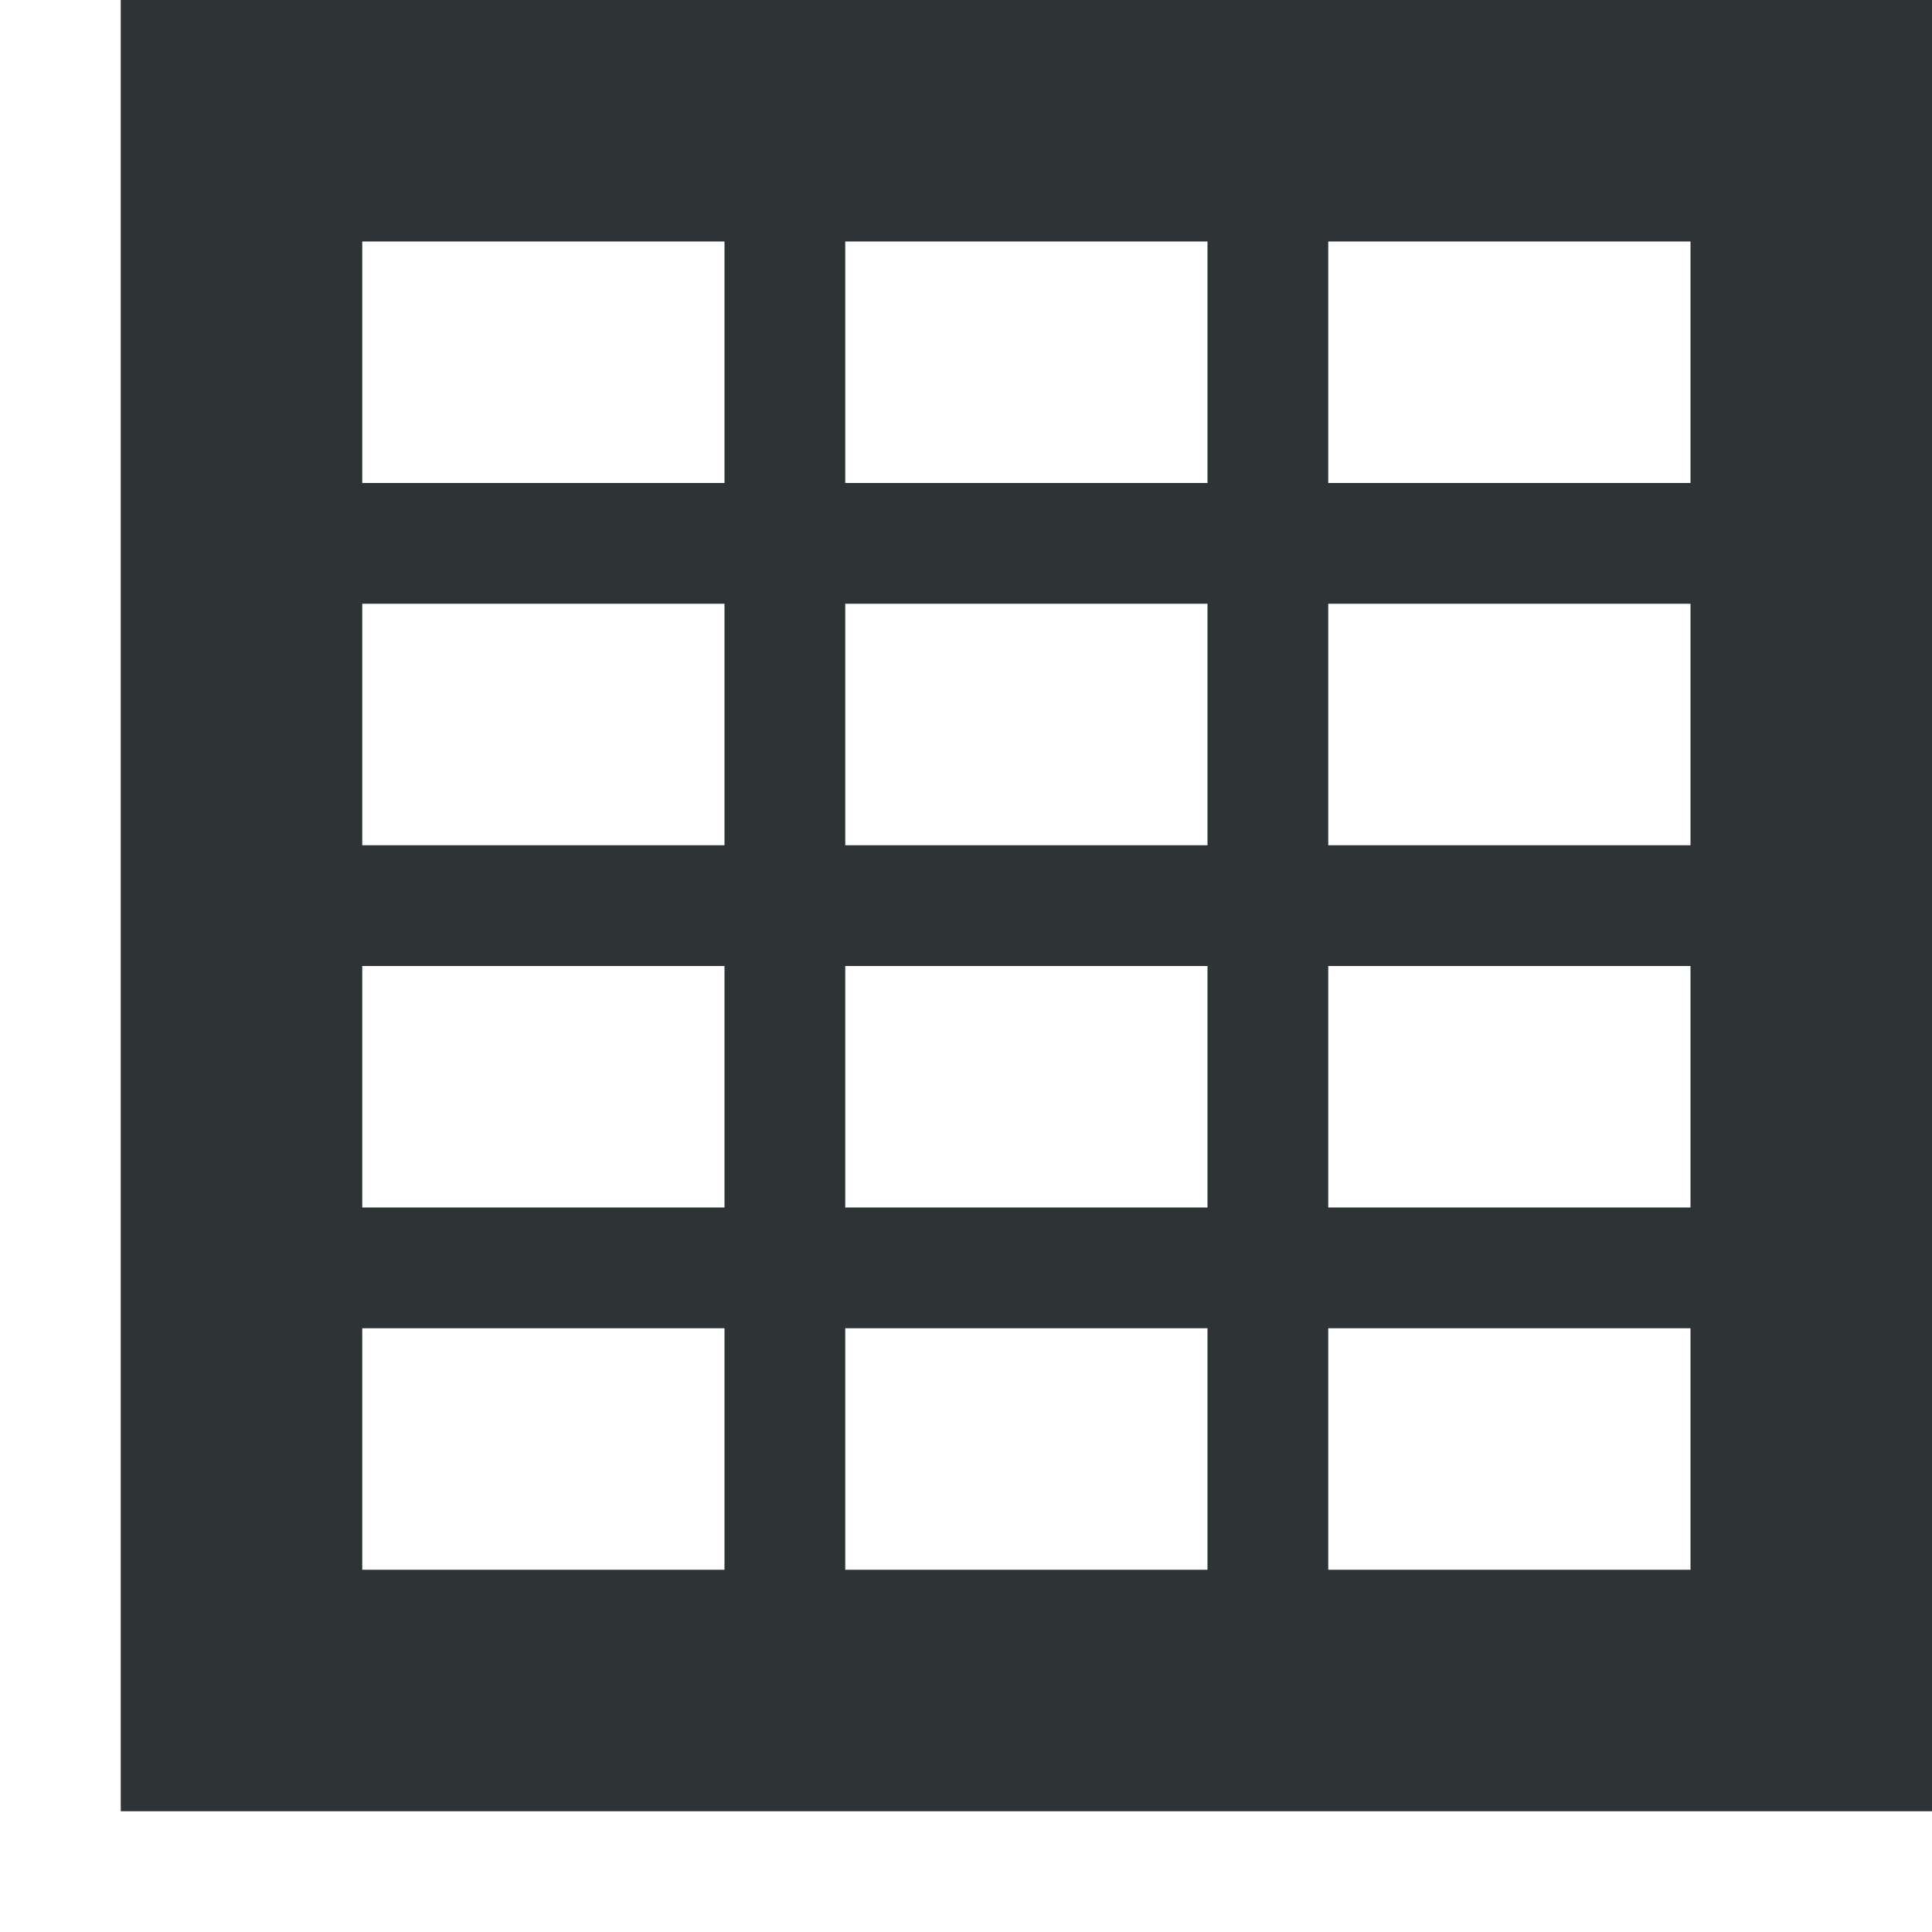
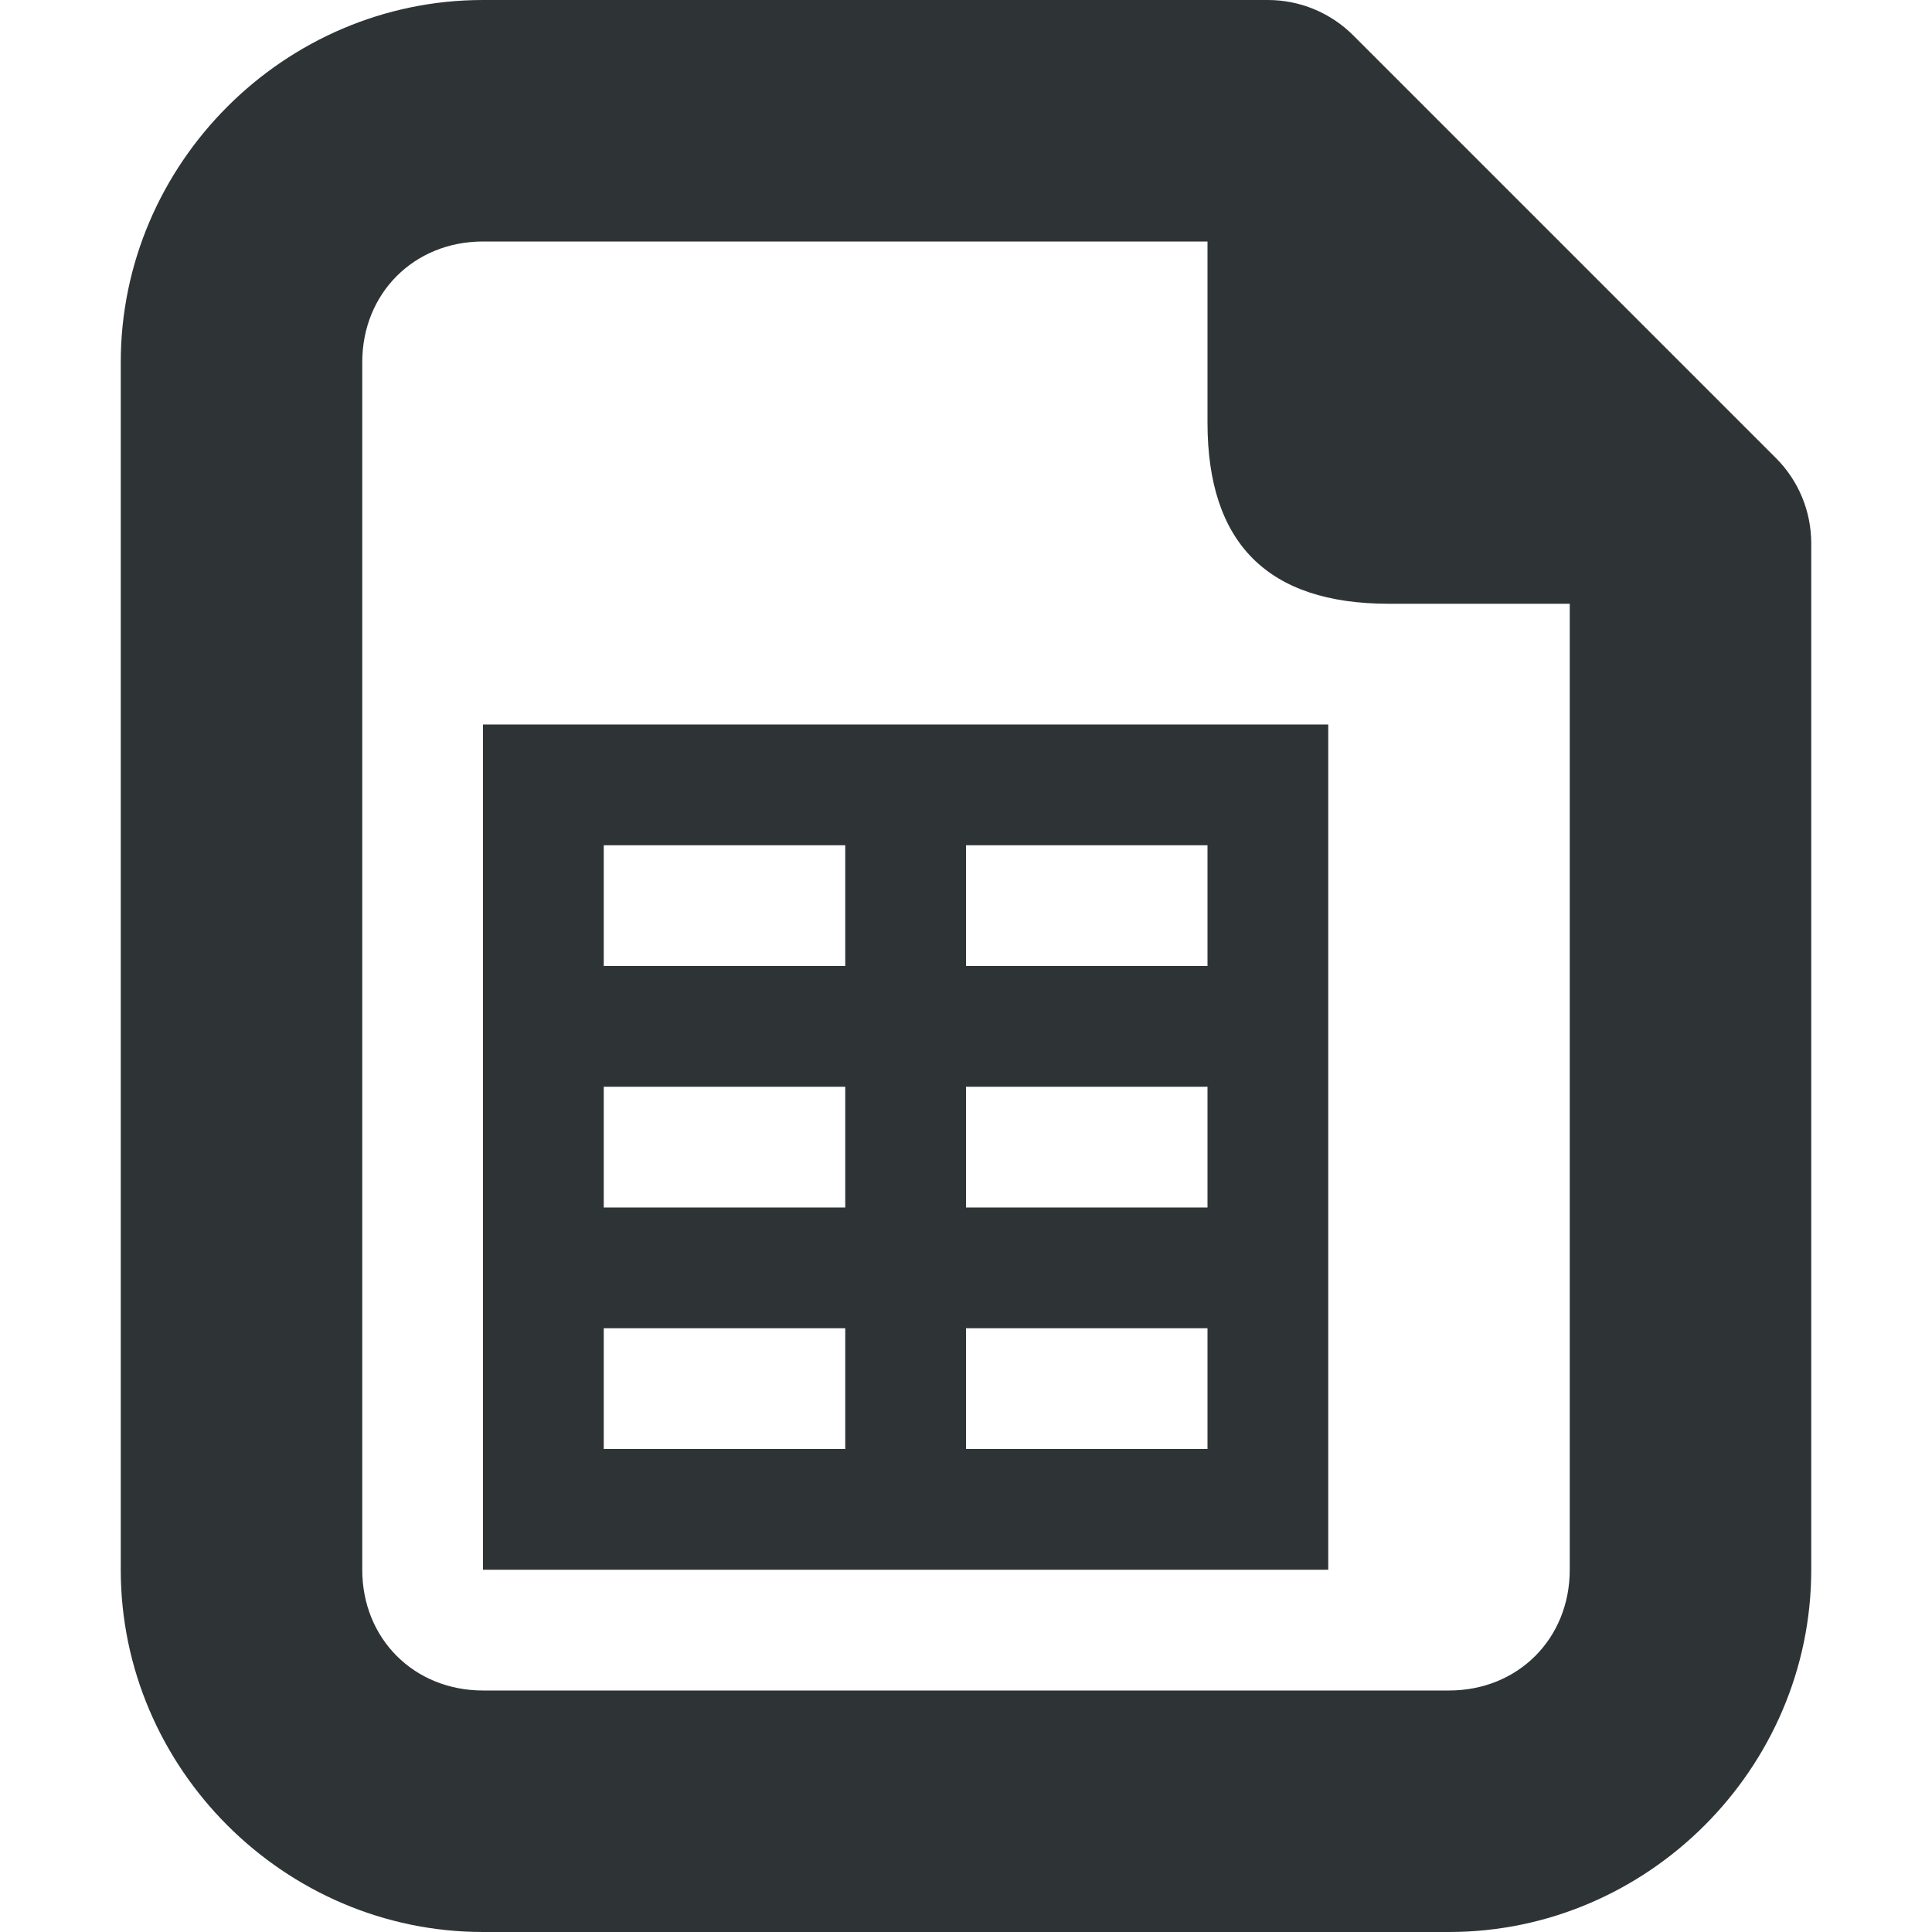
<svg xmlns="http://www.w3.org/2000/svg" viewBox="0 0 16 16">
-   <path d="m1 0v2 11 2h2 11 2v-2-11-2h-2-11zm2 2h3v2h-3zm4 0h3v2h-3zm4 0h3v2h-3zm-8 3h3v2h-3zm4 0h3v2h-3zm4 0h3v2h-3zm-8 3h3v2h-3zm4 0h3v2h-3zm4 0h3v2h-3zm-8 3h3v2h-3zm4 0h3v2h-3zm4 0h3v2h-3z" fill="#2e3436" />
+   <g fill="#2e3436">
+     <path d="m4 6v7h7v-7zm1 1h2v1h-2zm3 0h2v1h-2zm-3 2h2v1h-2zm3 0h2v1h-2zm-3 2h2v1h-2zm3 0h2v1h-2z" />
+     <path d="m4 0c-1.645 0-3 1.355-3 3v10c0 1.645 1.355 3 3 3h8c1.645 0 3-1.355 3-3v-8-.5c-0-.265-.105-.52-.293-.707l-3.5-3.5c-.188-.188-.442-.293-.707-.293h-.5zm0 2h6v1.5c0 1.0.5 1.5 1.5 1.5h1.5v8c0 .571-.429 1-1 1h-8c-.571 0-1-.429-1-1v-10c0-.571.429-1 1-1z" />
+   </g>
</svg>
